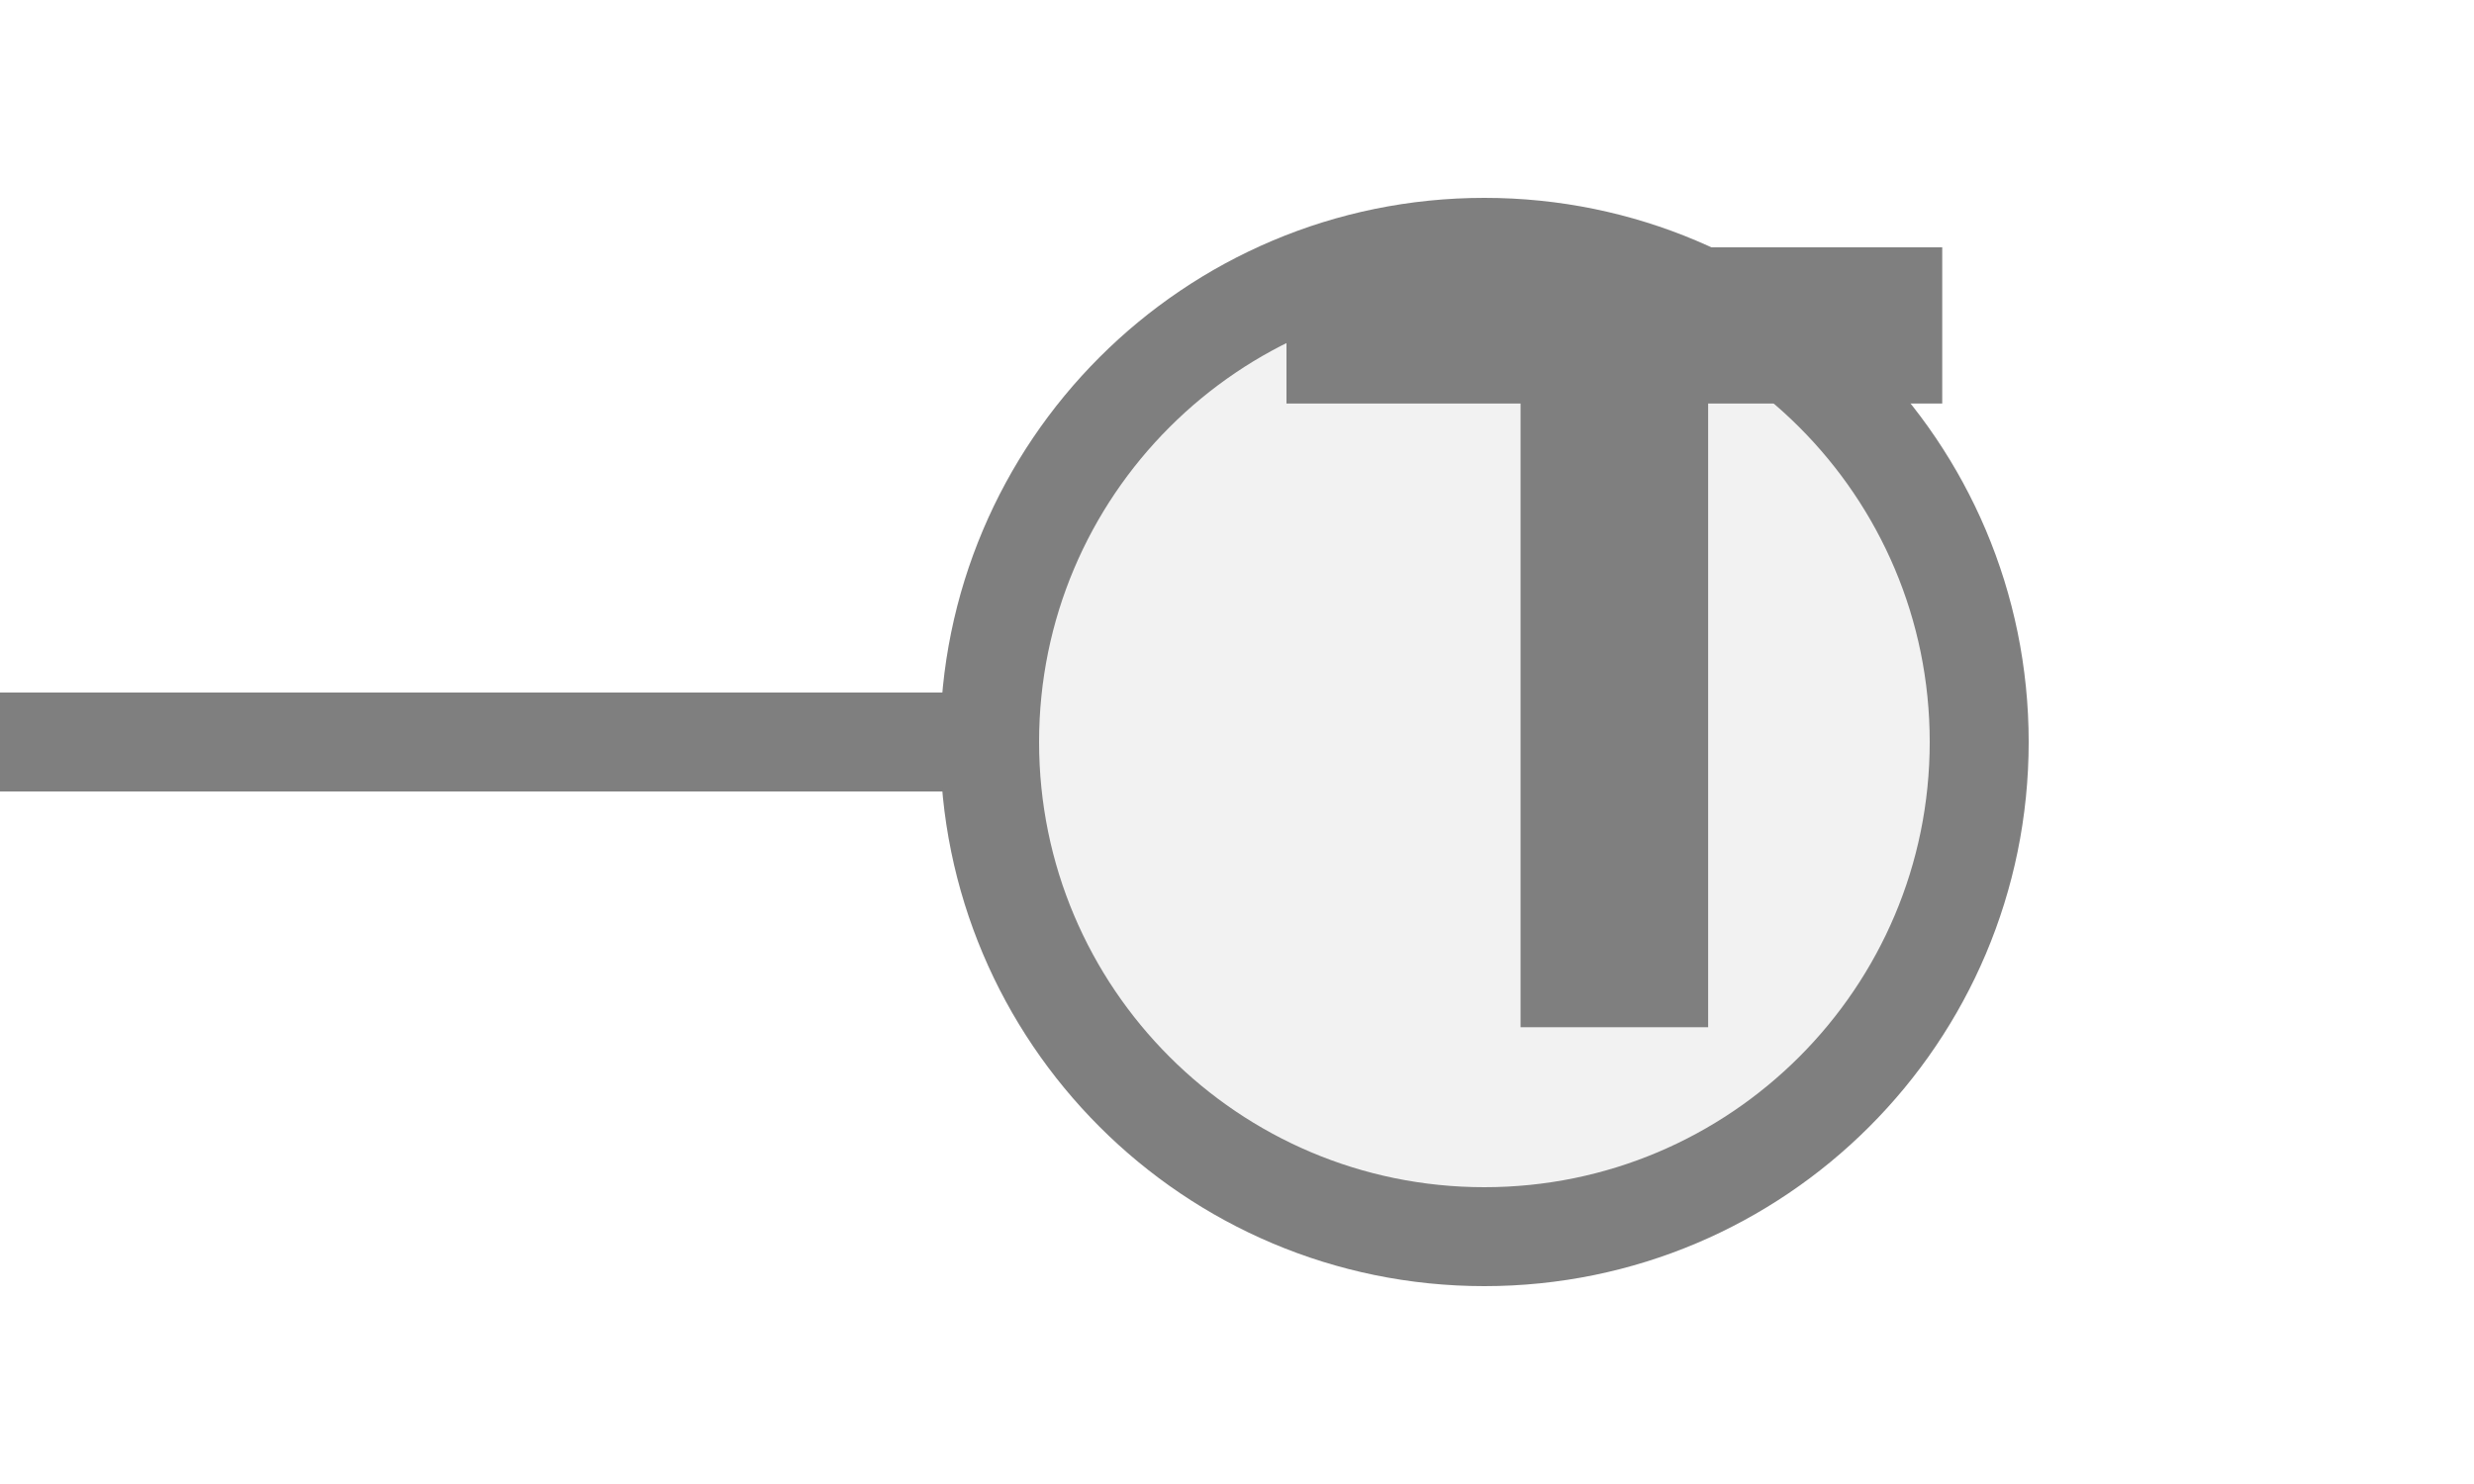
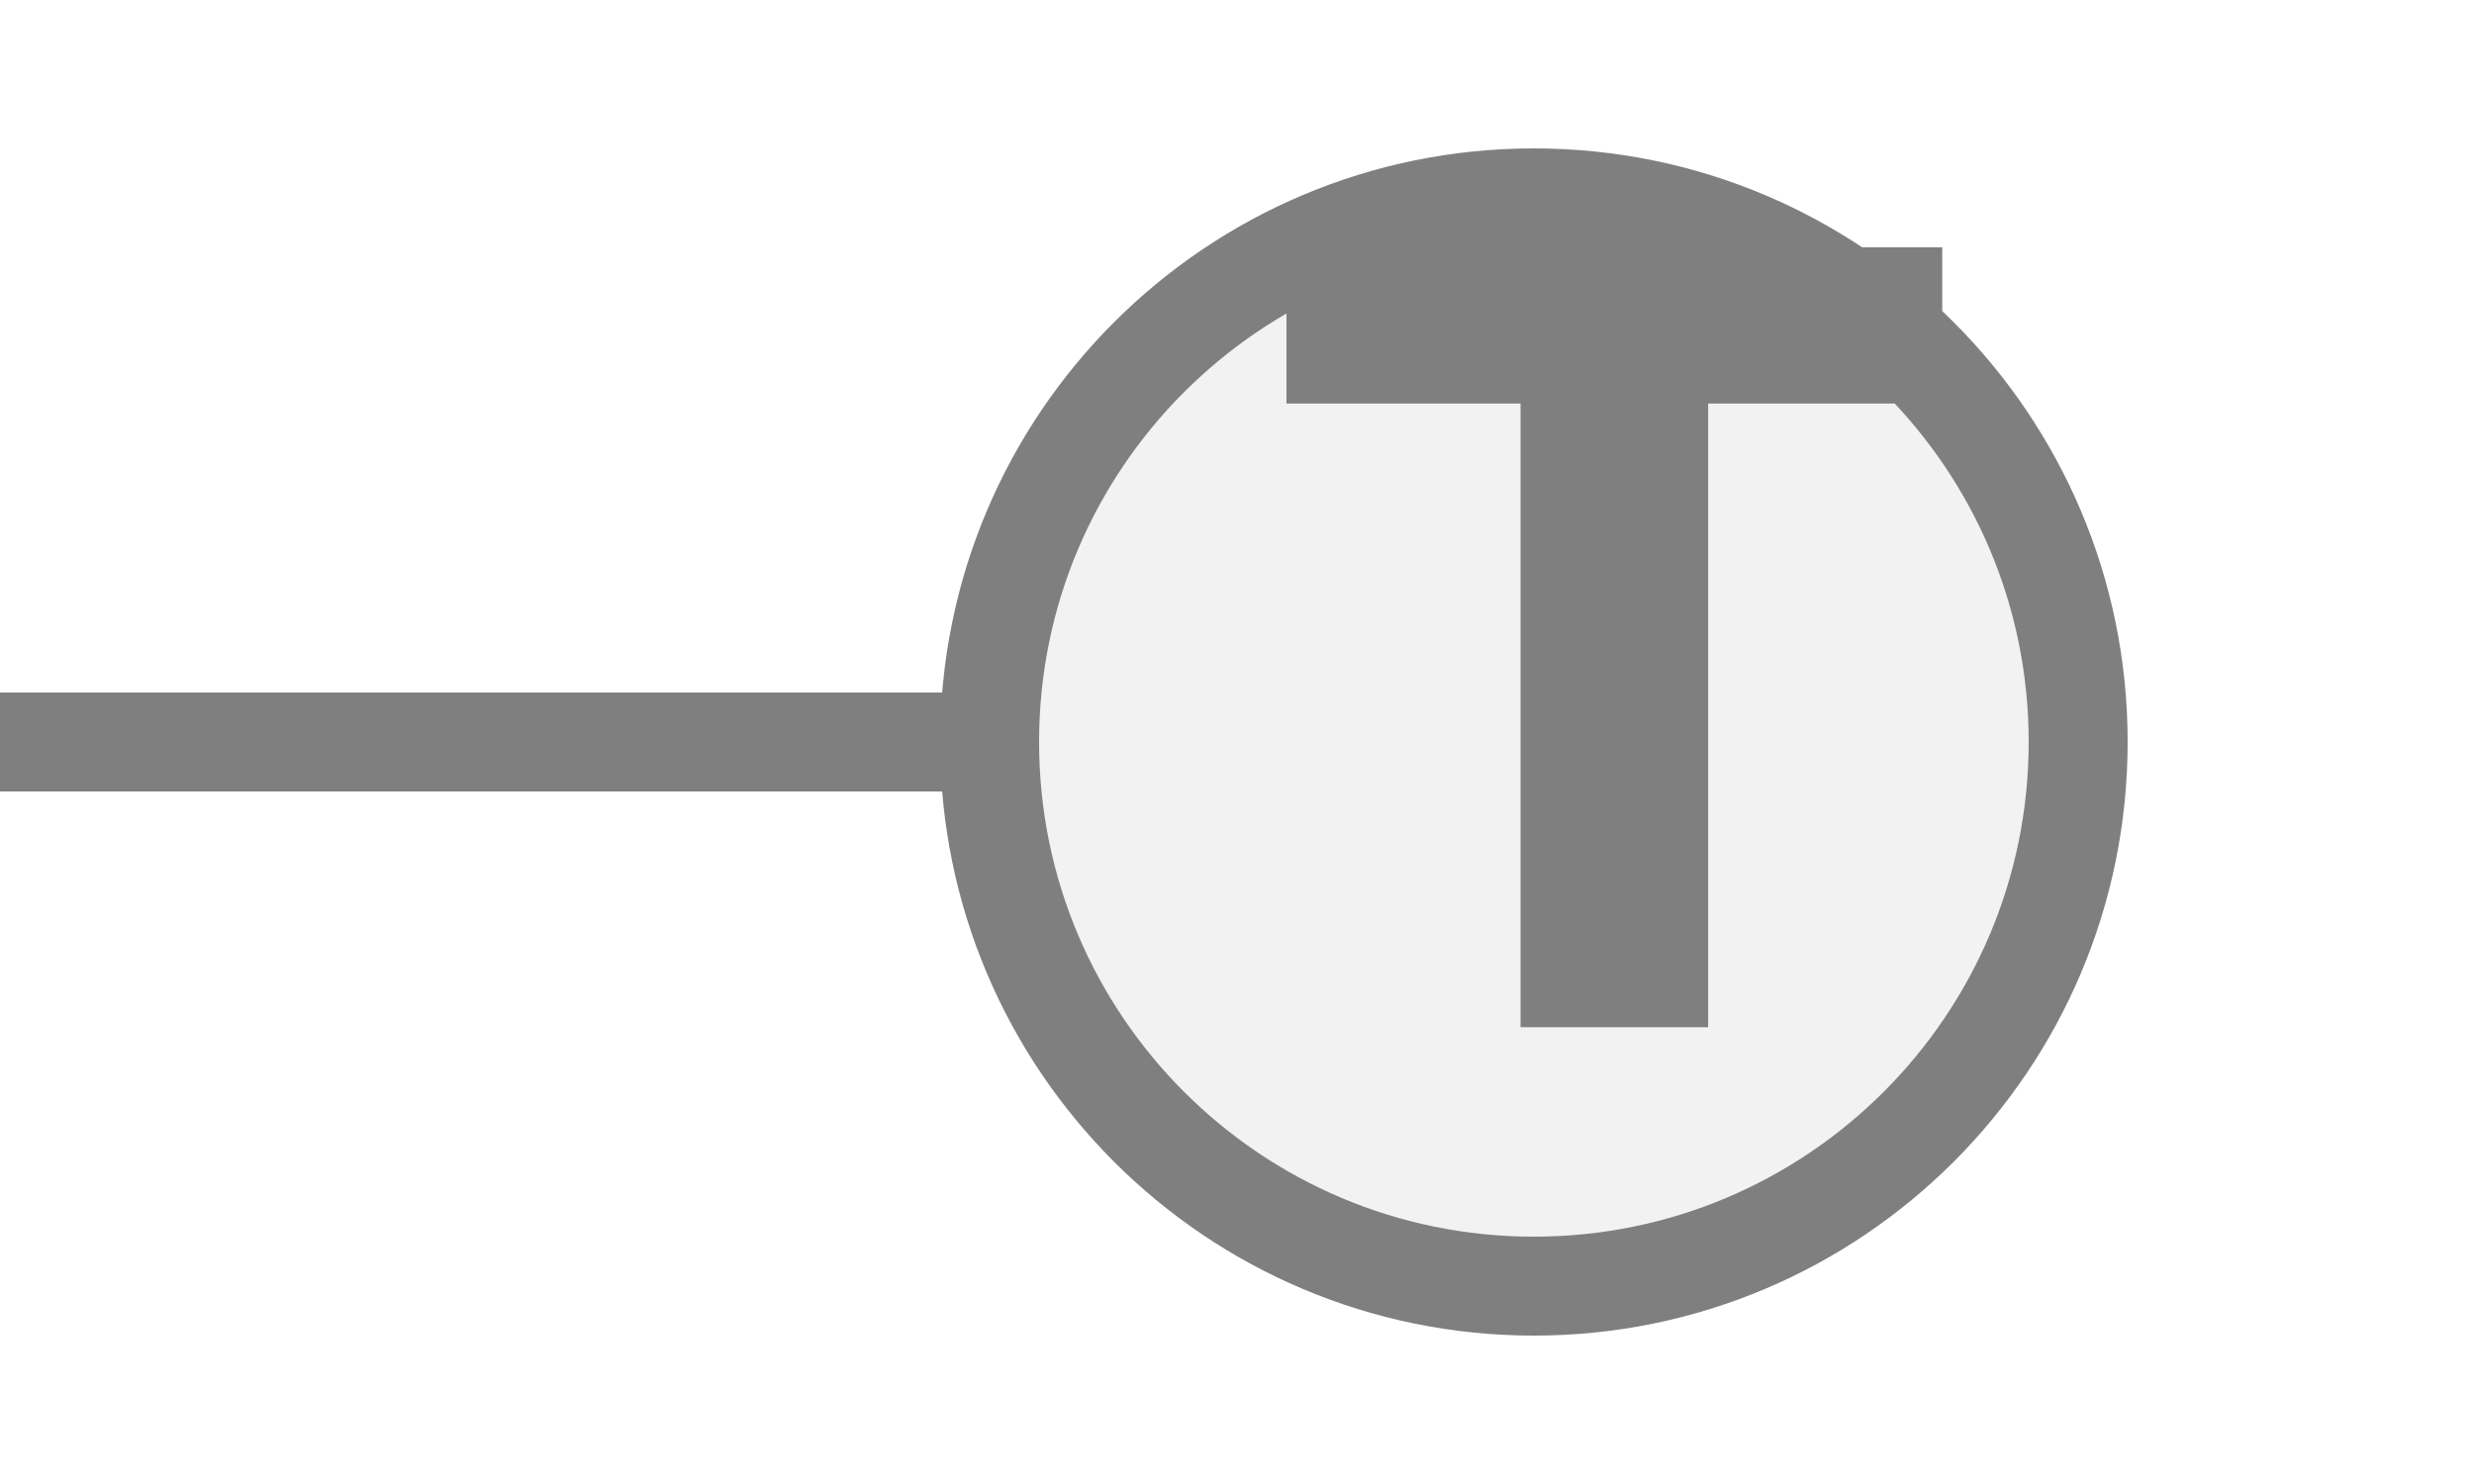
<svg xmlns="http://www.w3.org/2000/svg" width="25px" height="15px" viewBox="0 0 25 15">
  <line x1="0" y1="7.5" x2="10" y2="7.5" stroke="#7f7f7f" stroke-width="1" stroke-linecap="round" />
-   <circle cx="15" cy="7.5" r="5" fill="#f2f2f2" stroke="#7f7f7f" stroke-width="1" />
+   <circle cx="15.5" cy="7.5" r="5.5" fill="#f2f2f2" stroke="#7f7f7f" stroke-width="1" />
  <path d="M829 0V1194H381V1493H1636V1194H1188V0H829Z" fill="#7f7f7f" transform="translate(13,2.5) scale(0.00528,-0.00528) translate(-381,-1493)" />
</svg>
